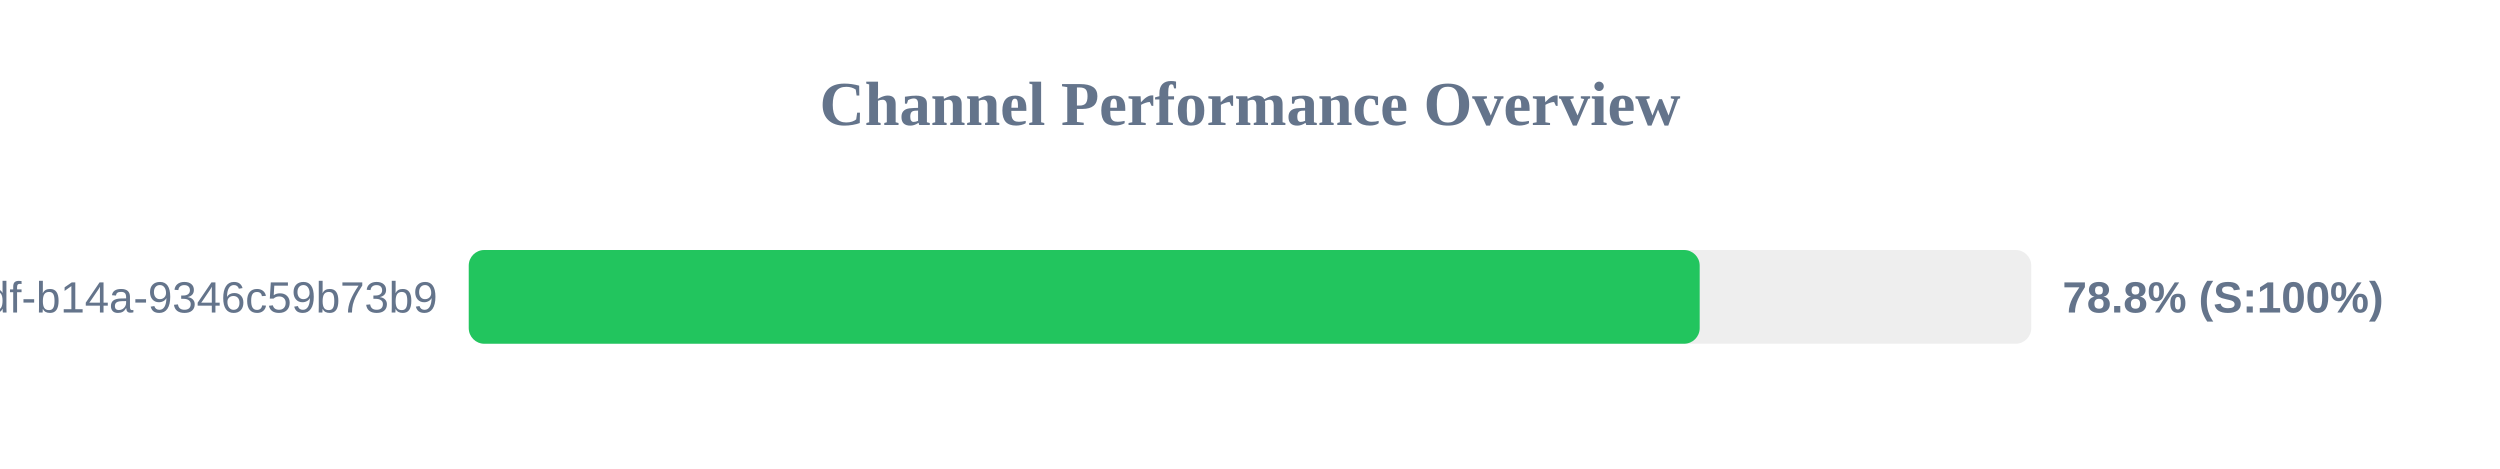
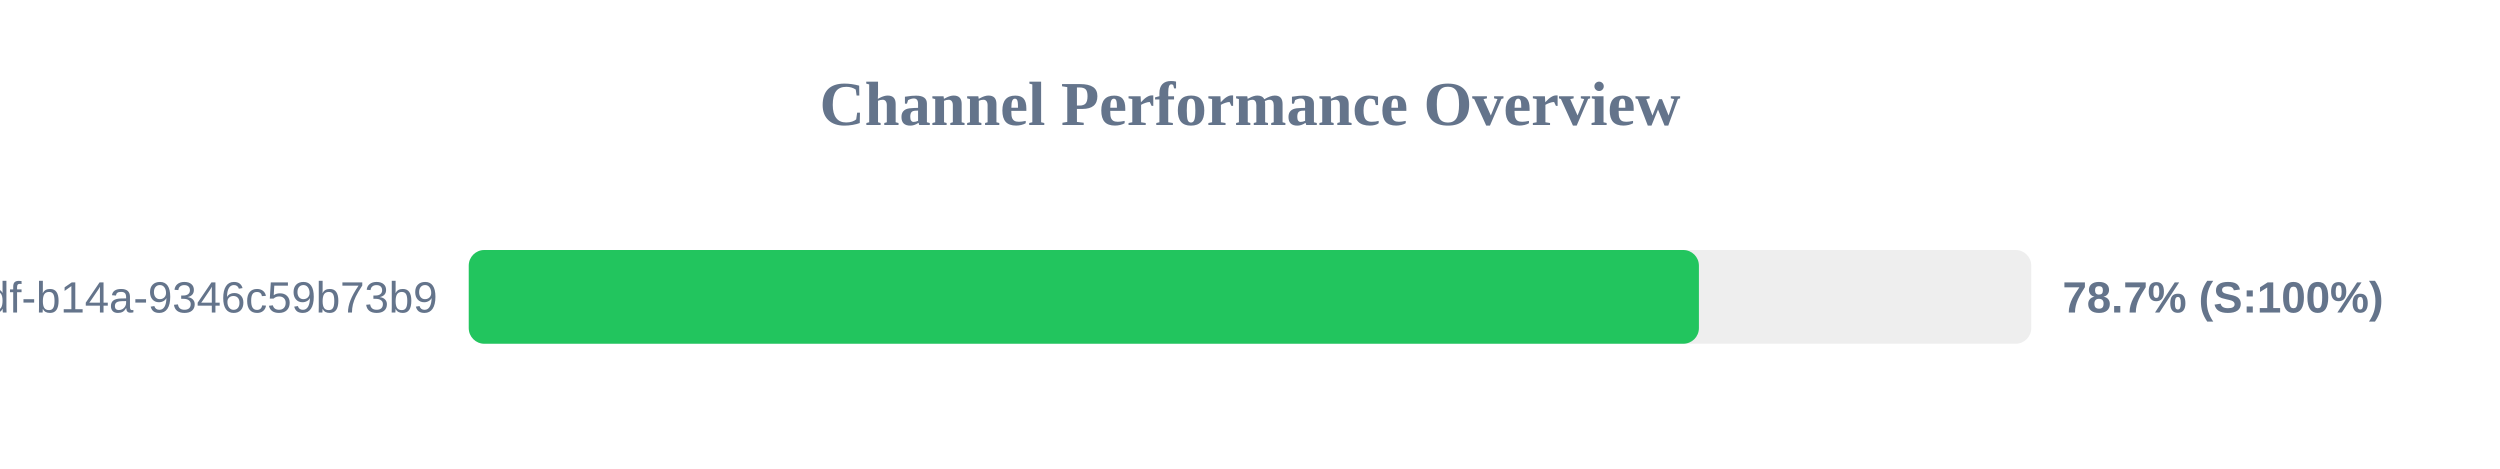
<svg xmlns="http://www.w3.org/2000/svg" width="800" height="150" version="1.1">
  <style>
        .row { font: 14px Arial; fill: #64748b; }
        .score { font: bold 14px Arial; fill: #64748b; }
    </style>
  <text x="400" y="40" text-anchor="middle" font-size="20px" font-weight="bold" fill="#64748b">Channel Performance Overview</text>
  <rect x="150" y="80" width="500" height="30" fill="#eee" rx="5" />
-   <rect x="150" y="80" width="393.9" height="30" fill="#22c55e" rx="5" />
+   <rect x="150" y="80" width="393.65" height="30" fill="#22c55e" rx="5" />
  <text x="140" y="100" text-anchor="end" class="row">?uuid=55ca7a9e-cf90-49df-b14a-9346c59b73b9</text>
-   <text x="660" y="100" text-anchor="start" class="score">78.8% (S:100%)</text>
+   <text x="660" y="100" text-anchor="start" class="score">78.7% (S:100%)</text>
</svg>
